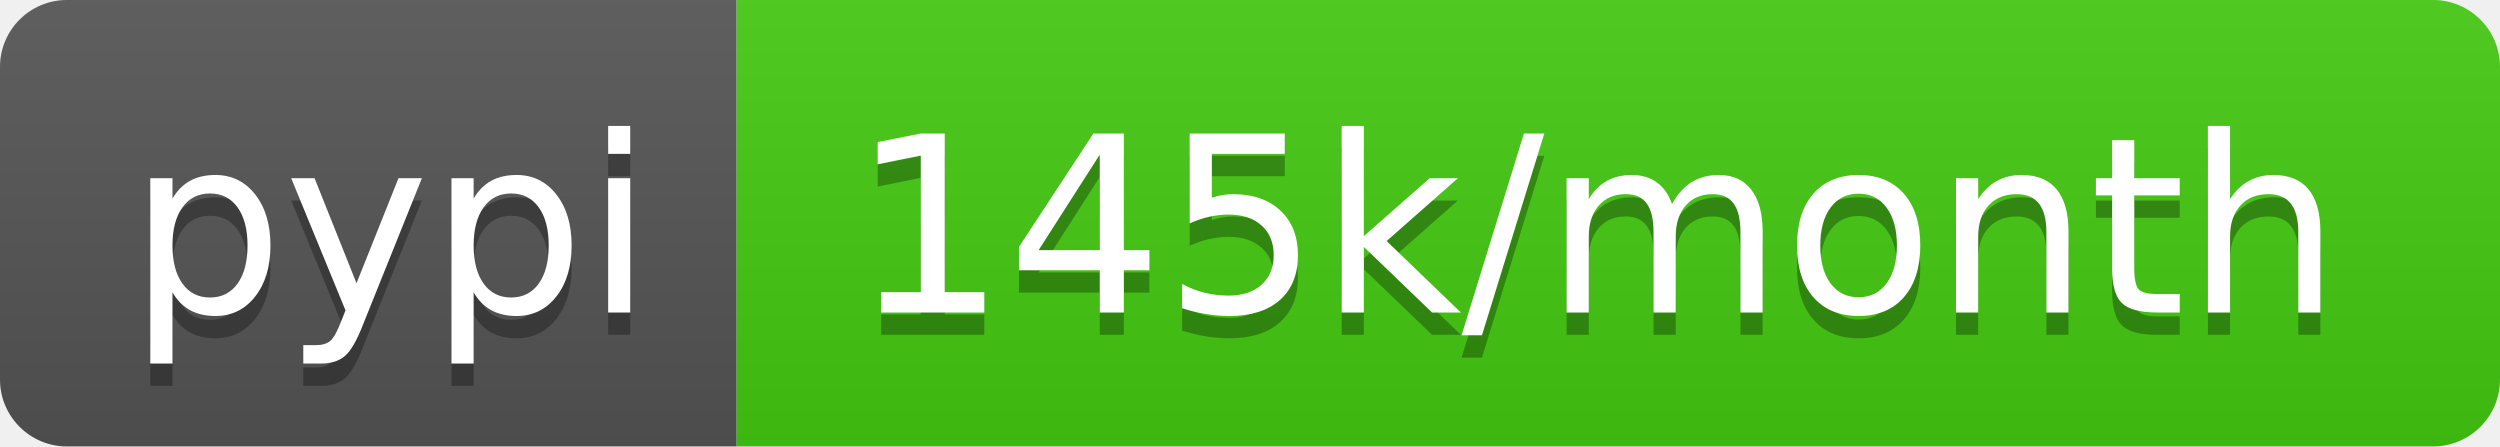
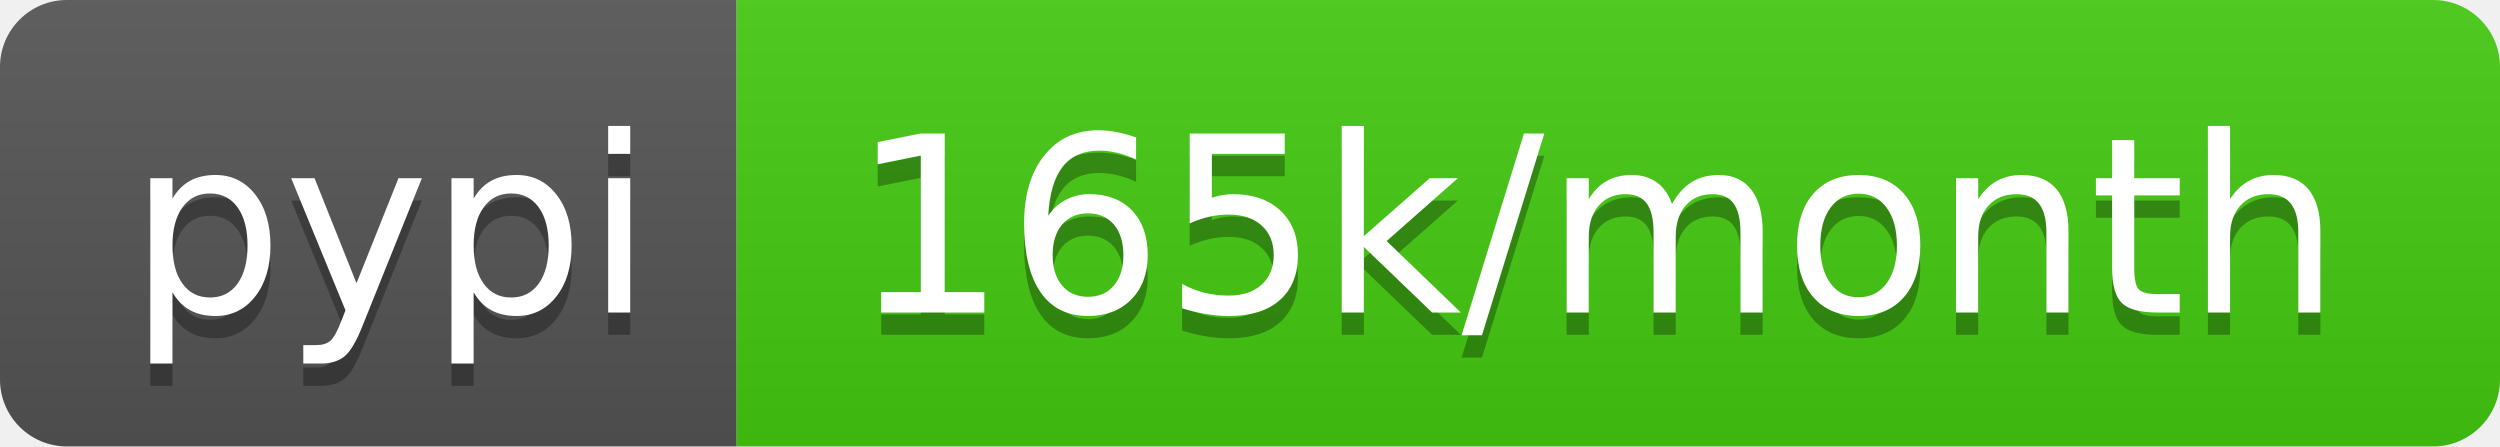
- <svg xmlns="http://www.w3.org/2000/svg" width="112" height="20" role="img" aria-label="pypi: 145k/month">
+ <svg xmlns="http://www.w3.org/2000/svg" width="112" height="20" role="img" aria-label="pypi: 165k/month">
  <linearGradient id="s" x2="0" y2="100%">
    <stop offset="0" stop-color="#bbb" stop-opacity=".1" />
    <stop offset="1" stop-opacity=".1" />
  </linearGradient>
  <clipPath id="r">
    <rect width="112" height="20" rx="3" fill="#fff" />
  </clipPath>
  <g clip-path="url(#r)">
    <rect width="33" height="20" fill="#555" />
    <rect x="33" width="79" height="20" fill="#4c1" />
    <rect width="112" height="20" fill="url(#s)" />
  </g>
  <g fill="#fff" text-anchor="middle" font-family="Verdana,Geneva,DejaVu Sans,sans-serif" text-rendering="geometricPrecision" font-size="110">
    <text aria-hidden="true" x="175" y="150" fill="#010101" fill-opacity=".3" transform="scale(.1)" textLength="230">pypi</text>
    <text x="175" y="140" transform="scale(.1)" fill="#fff" textLength="230">pypi</text>
-     <text aria-hidden="true" x="715" y="150" fill="#010101" fill-opacity=".3" transform="scale(.1)" textLength="690">145k/month</text>
-     <text x="715" y="140" transform="scale(.1)" fill="#fff" textLength="690">145k/month</text>
+     <text aria-hidden="true" x="715" y="150" fill="#010101" fill-opacity=".3" transform="scale(.1)" textLength="690">165k/month</text>
+     <text x="715" y="140" transform="scale(.1)" fill="#fff" textLength="690">165k/month</text>
  </g>
</svg>
